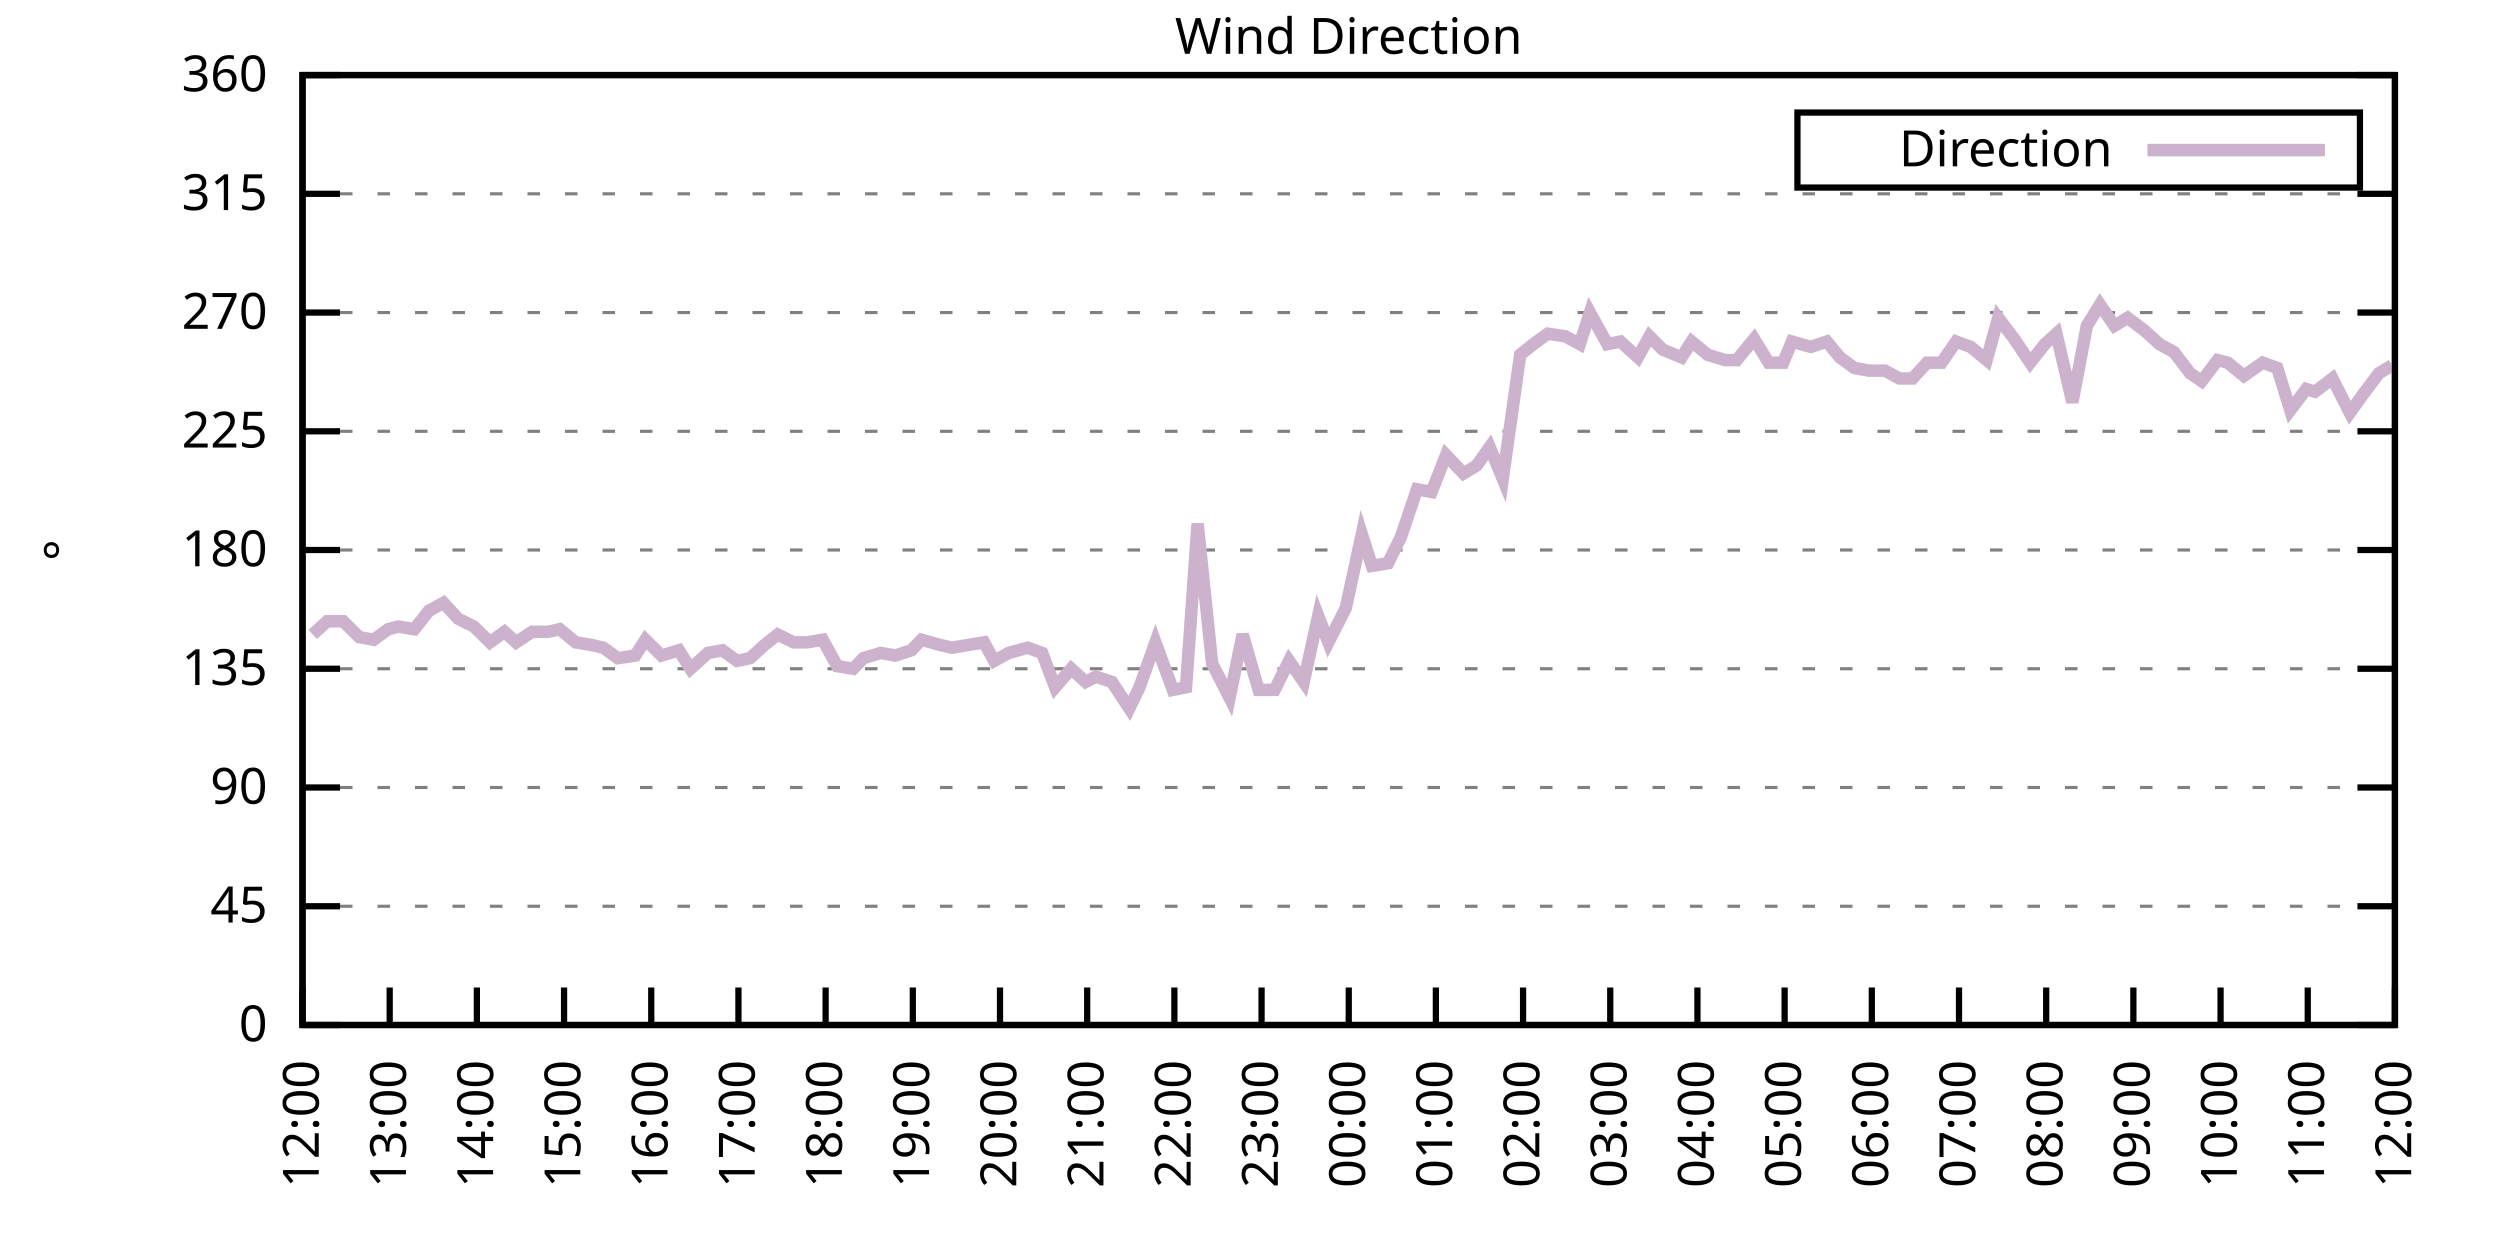
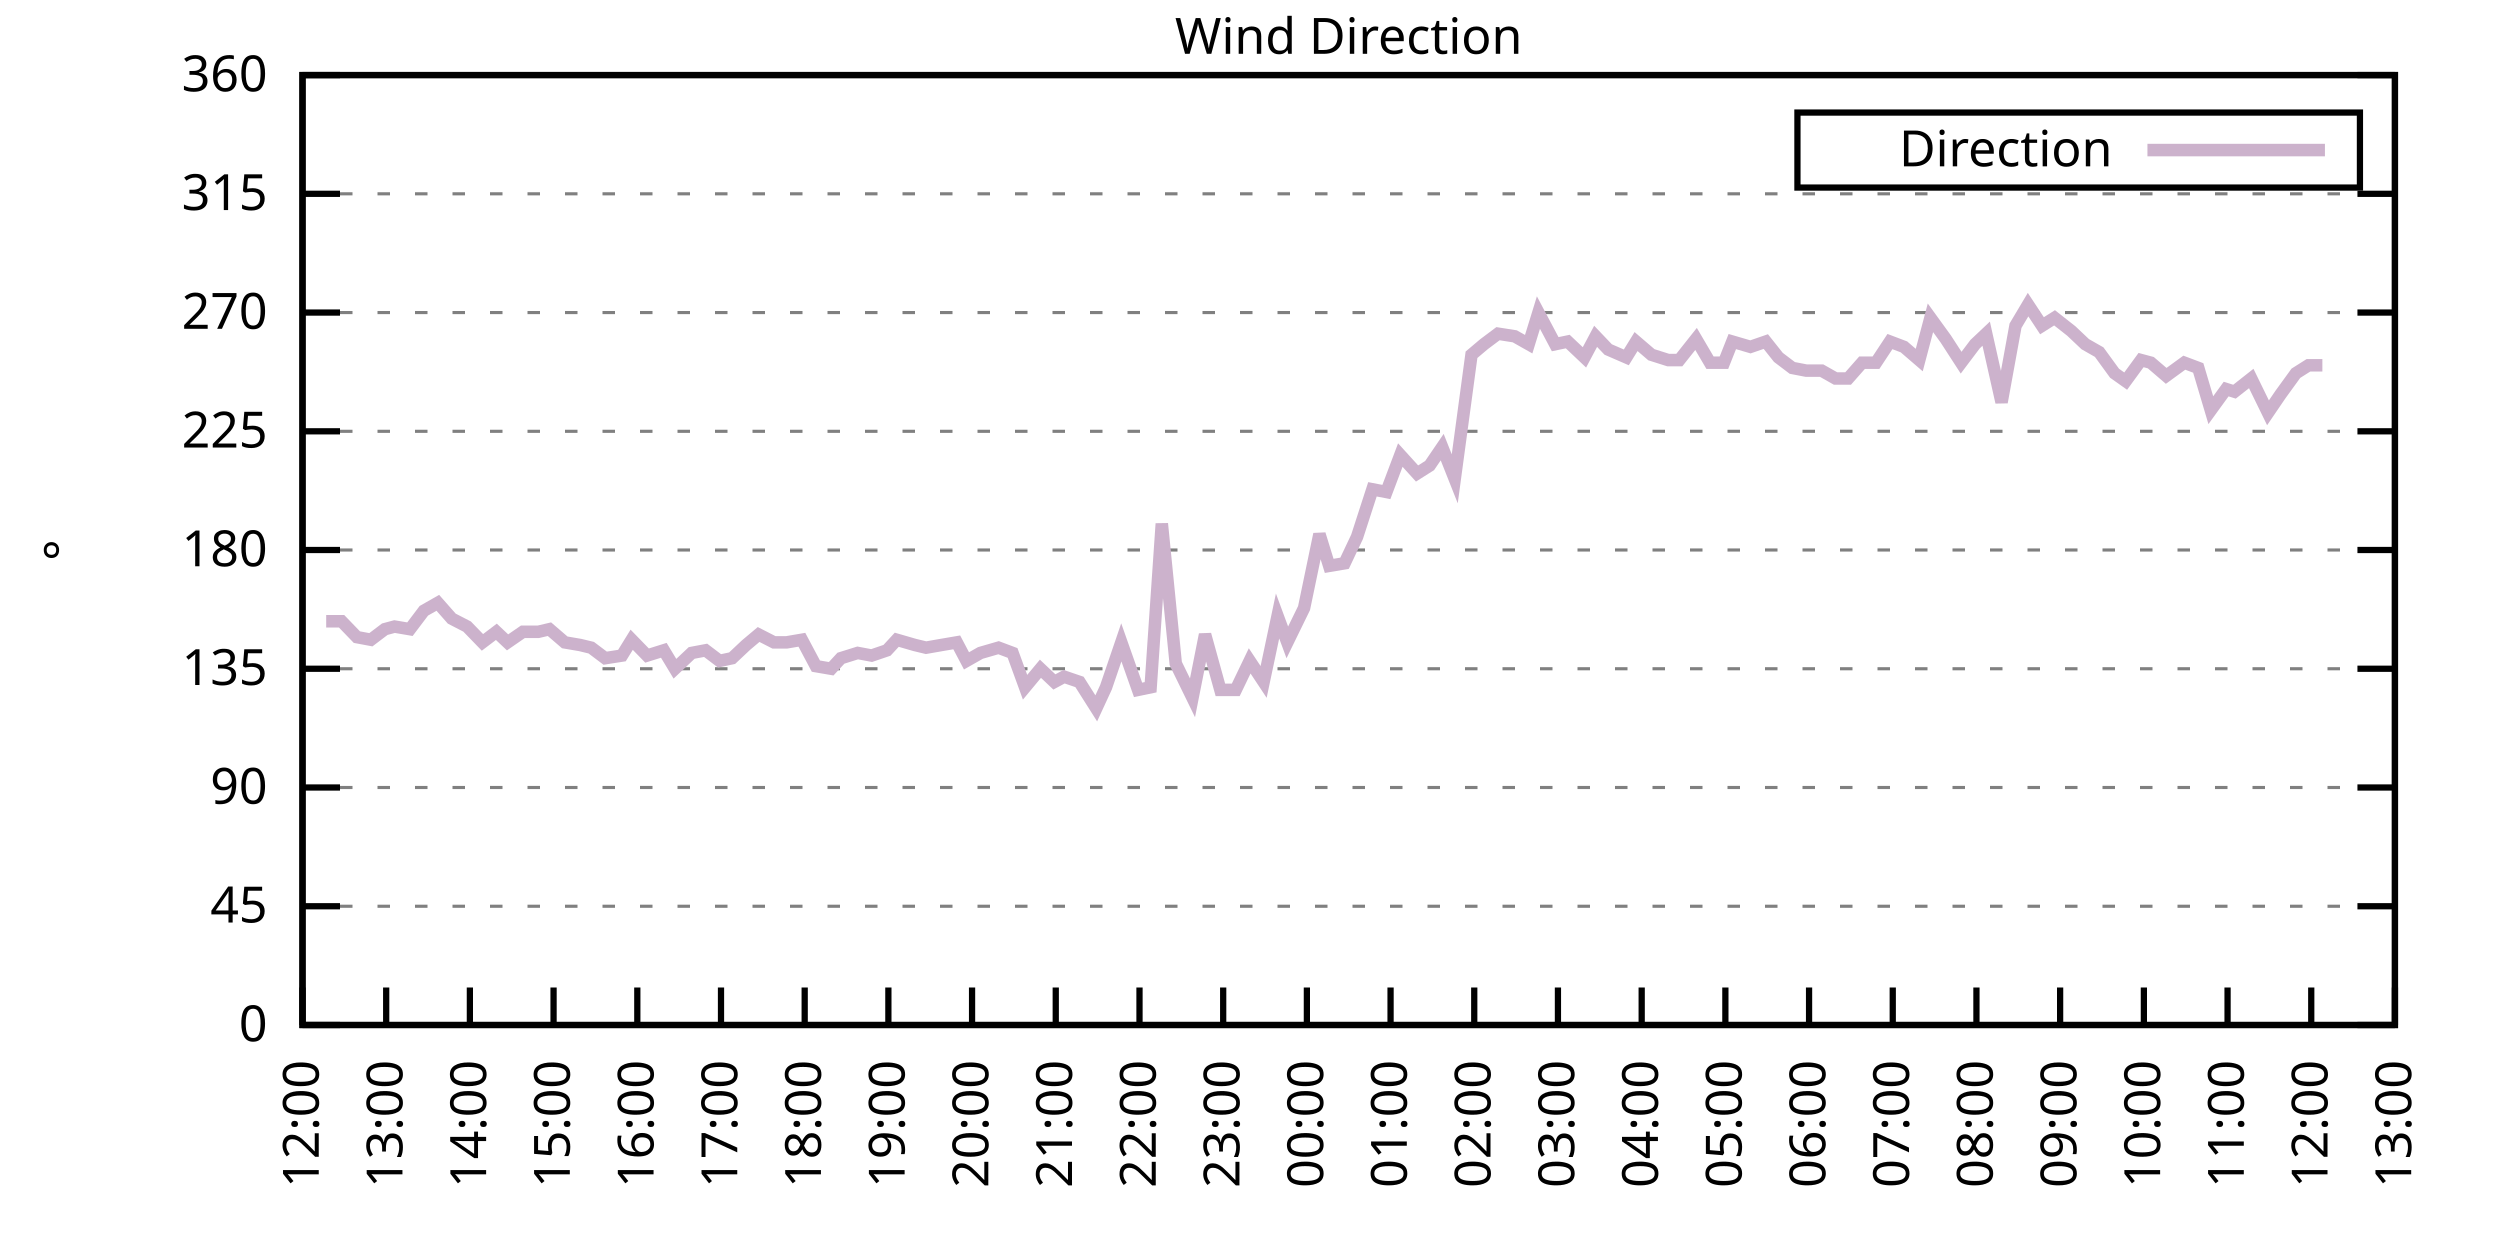
<svg xmlns="http://www.w3.org/2000/svg" xmlns:xlink="http://www.w3.org/1999/xlink" width="400" height="200" viewBox="0 0 400 200">
  <g id="gnuplot_canvas">
    <rect x="0" y="0" width="400" height="200" fill="none" />
    <defs>
      <circle id="gpDot" r="0.5" stroke-width="0.5" stroke="currentColor" />
      <path id="gpPt0" stroke-width="0.333" stroke="currentColor" d="M-1,0 h2 M0,-1 v2" />
      <path id="gpPt1" stroke-width="0.333" stroke="currentColor" d="M-1,-1 L1,1 M1,-1 L-1,1" />
      <path id="gpPt2" stroke-width="0.333" stroke="currentColor" d="M-1,0 L1,0 M0,-1 L0,1 M-1,-1 L1,1 M-1,1 L1,-1" />
      <rect id="gpPt3" stroke-width="0.333" stroke="currentColor" x="-1" y="-1" width="2" height="2" />
      <rect id="gpPt4" stroke-width="0.333" stroke="currentColor" fill="currentColor" x="-1" y="-1" width="2" height="2" />
      <circle id="gpPt5" stroke-width="0.333" stroke="currentColor" cx="0" cy="0" r="1" />
      <use xlink:href="#gpPt5" id="gpPt6" fill="currentColor" stroke="none" />
      <path id="gpPt7" stroke-width="0.333" stroke="currentColor" d="M0,-1.33 L-1.33,0.67 L1.33,0.67 z" />
      <use xlink:href="#gpPt7" id="gpPt8" fill="currentColor" stroke="none" />
      <use xlink:href="#gpPt7" id="gpPt9" stroke="currentColor" transform="rotate(180)" />
      <use xlink:href="#gpPt9" id="gpPt10" fill="currentColor" stroke="none" />
      <use xlink:href="#gpPt3" id="gpPt11" stroke="currentColor" transform="rotate(45)" />
      <use xlink:href="#gpPt11" id="gpPt12" fill="currentColor" stroke="none" />
      <path id="gpPt13" stroke-width="0.333" stroke="currentColor" d="M0,1.330 L1.265,0.411 L0.782,-1.067 L-0.782,-1.076 L-1.265,0.411 z" />
      <use xlink:href="#gpPt13" id="gpPt14" fill="currentColor" stroke="none" />
      <filter id="textbox" filterUnits="objectBoundingBox" x="0" y="0" height="1" width="1">
        <feFlood flood-color="white" flood-opacity="1" result="bgnd" />
        <feComposite in="SourceGraphic" in2="bgnd" operator="atop" />
      </filter>
      <filter id="greybox" filterUnits="objectBoundingBox" x="0" y="0" height="1" width="1">
        <feFlood flood-color="lightgrey" flood-opacity="1" result="grey" />
        <feComposite in="SourceGraphic" in2="grey" operator="atop" />
      </filter>
    </defs>
    <g fill="none" color="white" stroke="currentColor" stroke-width="1.00" stroke-linecap="butt" stroke-linejoin="miter">
</g>
    <g fill="none" color="black" stroke="currentColor" stroke-width="1.00" stroke-linecap="butt" stroke-linejoin="miter">
      <g stroke="none" shape-rendering="crispEdges">
        <polygon fill="rgb(255, 255, 255)" points="48.40,164.00 383.18,164.00 383.18,12.02 48.40,12.02 " />
      </g>
    </g>
    <g fill="none" color="black" stroke="currentColor" stroke-width="1.00" stroke-linecap="butt" stroke-linejoin="miter">
</g>
    <g fill="none" color="black" stroke="black" stroke-width="0.50" stroke-linecap="butt" stroke-linejoin="miter">
</g>
    <g fill="none" color="gray" stroke="currentColor" stroke-width="0.50" stroke-linecap="butt" stroke-linejoin="miter">
      <path stroke="gray" stroke-dasharray="2,4" class="gridline" d="M48.40,164.00 L383.19,164.00  " />
    </g>
    <g fill="none" color="gray" stroke="gray" stroke-width="1.00" stroke-linecap="butt" stroke-linejoin="miter">
</g>
    <g fill="none" color="black" stroke="currentColor" stroke-width="1.00" stroke-linecap="butt" stroke-linejoin="miter">
      <path stroke="black" d="M48.40,164.00 L54.40,164.00 M383.19,164.00 L377.19,164.00  " />
      <g transform="translate(42.80,166.60)" stroke="none" fill="black" font-family="Sans" font-size="8.00" text-anchor="end">
        <text>
          <tspan font-family="Sans"> 0</tspan>
        </text>
      </g>
    </g>
    <g fill="none" color="black" stroke="currentColor" stroke-width="1.00" stroke-linecap="butt" stroke-linejoin="miter">
</g>
    <g fill="none" color="black" stroke="black" stroke-width="0.50" stroke-linecap="butt" stroke-linejoin="miter">
</g>
    <g fill="none" color="gray" stroke="currentColor" stroke-width="0.50" stroke-linecap="butt" stroke-linejoin="miter">
      <path stroke="gray" stroke-dasharray="2,4" class="gridline" d="M48.40,145.00 L383.19,145.00  " />
    </g>
    <g fill="none" color="gray" stroke="gray" stroke-width="1.00" stroke-linecap="butt" stroke-linejoin="miter">
</g>
    <g fill="none" color="black" stroke="currentColor" stroke-width="1.00" stroke-linecap="butt" stroke-linejoin="miter">
      <path stroke="black" d="M48.40,145.00 L54.40,145.00 M383.19,145.00 L377.19,145.00  " />
      <g transform="translate(42.80,147.60)" stroke="none" fill="black" font-family="Sans" font-size="8.00" text-anchor="end">
        <text>
          <tspan font-family="Sans"> 45</tspan>
        </text>
      </g>
    </g>
    <g fill="none" color="black" stroke="currentColor" stroke-width="1.00" stroke-linecap="butt" stroke-linejoin="miter">
</g>
    <g fill="none" color="black" stroke="black" stroke-width="0.50" stroke-linecap="butt" stroke-linejoin="miter">
</g>
    <g fill="none" color="gray" stroke="currentColor" stroke-width="0.50" stroke-linecap="butt" stroke-linejoin="miter">
      <path stroke="gray" stroke-dasharray="2,4" class="gridline" d="M48.40,126.00 L383.19,126.00  " />
    </g>
    <g fill="none" color="gray" stroke="gray" stroke-width="1.00" stroke-linecap="butt" stroke-linejoin="miter">
</g>
    <g fill="none" color="black" stroke="currentColor" stroke-width="1.00" stroke-linecap="butt" stroke-linejoin="miter">
      <path stroke="black" d="M48.40,126.00 L54.40,126.00 M383.19,126.00 L377.19,126.00  " />
      <g transform="translate(42.80,128.60)" stroke="none" fill="black" font-family="Sans" font-size="8.00" text-anchor="end">
        <text>
          <tspan font-family="Sans"> 90</tspan>
        </text>
      </g>
    </g>
    <g fill="none" color="black" stroke="currentColor" stroke-width="1.00" stroke-linecap="butt" stroke-linejoin="miter">
</g>
    <g fill="none" color="black" stroke="black" stroke-width="0.50" stroke-linecap="butt" stroke-linejoin="miter">
</g>
    <g fill="none" color="gray" stroke="currentColor" stroke-width="0.50" stroke-linecap="butt" stroke-linejoin="miter">
      <path stroke="gray" stroke-dasharray="2,4" class="gridline" d="M48.40,107.00 L383.19,107.00  " />
    </g>
    <g fill="none" color="gray" stroke="gray" stroke-width="1.00" stroke-linecap="butt" stroke-linejoin="miter">
</g>
    <g fill="none" color="black" stroke="currentColor" stroke-width="1.00" stroke-linecap="butt" stroke-linejoin="miter">
      <path stroke="black" d="M48.40,107.00 L54.40,107.00 M383.19,107.00 L377.19,107.00  " />
      <g transform="translate(42.80,109.60)" stroke="none" fill="black" font-family="Sans" font-size="8.00" text-anchor="end">
        <text>
          <tspan font-family="Sans"> 135</tspan>
        </text>
      </g>
    </g>
    <g fill="none" color="black" stroke="currentColor" stroke-width="1.00" stroke-linecap="butt" stroke-linejoin="miter">
</g>
    <g fill="none" color="black" stroke="black" stroke-width="0.50" stroke-linecap="butt" stroke-linejoin="miter">
</g>
    <g fill="none" color="gray" stroke="currentColor" stroke-width="0.50" stroke-linecap="butt" stroke-linejoin="miter">
      <path stroke="gray" stroke-dasharray="2,4" class="gridline" d="M48.40,88.00 L383.19,88.00  " />
    </g>
    <g fill="none" color="gray" stroke="gray" stroke-width="1.00" stroke-linecap="butt" stroke-linejoin="miter">
</g>
    <g fill="none" color="black" stroke="currentColor" stroke-width="1.00" stroke-linecap="butt" stroke-linejoin="miter">
      <path stroke="black" d="M48.40,88.00 L54.40,88.00 M383.19,88.00 L377.19,88.00  " />
      <g transform="translate(42.80,90.60)" stroke="none" fill="black" font-family="Sans" font-size="8.00" text-anchor="end">
        <text>
          <tspan font-family="Sans"> 180</tspan>
        </text>
      </g>
    </g>
    <g fill="none" color="black" stroke="currentColor" stroke-width="1.00" stroke-linecap="butt" stroke-linejoin="miter">
</g>
    <g fill="none" color="black" stroke="black" stroke-width="0.50" stroke-linecap="butt" stroke-linejoin="miter">
</g>
    <g fill="none" color="gray" stroke="currentColor" stroke-width="0.50" stroke-linecap="butt" stroke-linejoin="miter">
      <path stroke="gray" stroke-dasharray="2,4" class="gridline" d="M48.40,69.01 L383.19,69.01  " />
    </g>
    <g fill="none" color="gray" stroke="gray" stroke-width="1.00" stroke-linecap="butt" stroke-linejoin="miter">
</g>
    <g fill="none" color="black" stroke="currentColor" stroke-width="1.00" stroke-linecap="butt" stroke-linejoin="miter">
      <path stroke="black" d="M48.40,69.01 L54.40,69.01 M383.19,69.01 L377.19,69.01  " />
      <g transform="translate(42.80,71.61)" stroke="none" fill="black" font-family="Sans" font-size="8.00" text-anchor="end">
        <text>
          <tspan font-family="Sans"> 225</tspan>
        </text>
      </g>
    </g>
    <g fill="none" color="black" stroke="currentColor" stroke-width="1.00" stroke-linecap="butt" stroke-linejoin="miter">
</g>
    <g fill="none" color="black" stroke="black" stroke-width="0.50" stroke-linecap="butt" stroke-linejoin="miter">
</g>
    <g fill="none" color="gray" stroke="currentColor" stroke-width="0.50" stroke-linecap="butt" stroke-linejoin="miter">
      <path stroke="gray" stroke-dasharray="2,4" class="gridline" d="M48.40,50.01 L383.19,50.01  " />
    </g>
    <g fill="none" color="gray" stroke="gray" stroke-width="1.00" stroke-linecap="butt" stroke-linejoin="miter">
</g>
    <g fill="none" color="black" stroke="currentColor" stroke-width="1.00" stroke-linecap="butt" stroke-linejoin="miter">
      <path stroke="black" d="M48.40,50.01 L54.40,50.01 M383.19,50.01 L377.19,50.01  " />
      <g transform="translate(42.80,52.61)" stroke="none" fill="black" font-family="Sans" font-size="8.00" text-anchor="end">
        <text>
          <tspan font-family="Sans"> 270</tspan>
        </text>
      </g>
    </g>
    <g fill="none" color="black" stroke="currentColor" stroke-width="1.00" stroke-linecap="butt" stroke-linejoin="miter">
</g>
    <g fill="none" color="black" stroke="black" stroke-width="0.50" stroke-linecap="butt" stroke-linejoin="miter">
</g>
    <g fill="none" color="gray" stroke="currentColor" stroke-width="0.50" stroke-linecap="butt" stroke-linejoin="miter">
      <path stroke="gray" stroke-dasharray="2,4" class="gridline" d="M48.40,31.01 L383.19,31.01  " />
    </g>
    <g fill="none" color="gray" stroke="gray" stroke-width="1.00" stroke-linecap="butt" stroke-linejoin="miter">
</g>
    <g fill="none" color="black" stroke="currentColor" stroke-width="1.00" stroke-linecap="butt" stroke-linejoin="miter">
      <path stroke="black" d="M48.40,31.01 L54.40,31.01 M383.19,31.01 L377.19,31.01  " />
      <g transform="translate(42.80,33.61)" stroke="none" fill="black" font-family="Sans" font-size="8.00" text-anchor="end">
        <text>
          <tspan font-family="Sans"> 315</tspan>
        </text>
      </g>
    </g>
    <g fill="none" color="black" stroke="currentColor" stroke-width="1.00" stroke-linecap="butt" stroke-linejoin="miter">
</g>
    <g fill="none" color="black" stroke="black" stroke-width="0.50" stroke-linecap="butt" stroke-linejoin="miter">
</g>
    <g fill="none" color="gray" stroke="currentColor" stroke-width="0.50" stroke-linecap="butt" stroke-linejoin="miter">
      <path stroke="gray" stroke-dasharray="2,4" class="gridline" d="M48.40,12.01 L383.19,12.01  " />
    </g>
    <g fill="none" color="gray" stroke="gray" stroke-width="1.00" stroke-linecap="butt" stroke-linejoin="miter">
</g>
    <g fill="none" color="black" stroke="currentColor" stroke-width="1.00" stroke-linecap="butt" stroke-linejoin="miter">
      <path stroke="black" d="M48.40,12.01 L54.40,12.01 M383.19,12.01 L377.19,12.01  " />
      <g transform="translate(42.80,14.61)" stroke="none" fill="black" font-family="Sans" font-size="8.00" text-anchor="end">
        <text>
          <tspan font-family="Sans"> 360</tspan>
        </text>
      </g>
    </g>
    <g fill="none" color="black" stroke="currentColor" stroke-width="1.00" stroke-linecap="butt" stroke-linejoin="miter">
      <path stroke="black" d="M48.40,164.00 L48.40,158.00  " />
      <g transform="translate(51.00,169.60) rotate(270.00)" stroke="none" fill="black" font-family="Sans" font-size="8.00" text-anchor="end">
        <text>
          <tspan font-family="Sans">12:00</tspan>
        </text>
      </g>
    </g>
    <g fill="none" color="black" stroke="currentColor" stroke-width="1.00" stroke-linecap="butt" stroke-linejoin="miter">
-       <path stroke="black" d="M62.35,164.00 L62.35,158.00  " />
-       <g transform="translate(64.95,169.60) rotate(270.00)" stroke="none" fill="black" font-family="Sans" font-size="8.00" text-anchor="end">
+       <path stroke="black" d="M61.79,164.00 L61.79,158.00  " />
+       <g transform="translate(64.39,169.60) rotate(270.00)" stroke="none" fill="black" font-family="Sans" font-size="8.00" text-anchor="end">
        <text>
          <tspan font-family="Sans">13:00</tspan>
        </text>
      </g>
    </g>
    <g fill="none" color="black" stroke="currentColor" stroke-width="1.00" stroke-linecap="butt" stroke-linejoin="miter">
-       <path stroke="black" d="M76.30,164.00 L76.30,158.00  " />
-       <g transform="translate(78.90,169.60) rotate(270.00)" stroke="none" fill="black" font-family="Sans" font-size="8.00" text-anchor="end">
+       <path stroke="black" d="M75.18,164.00 L75.18,158.00  " />
+       <g transform="translate(77.78,169.60) rotate(270.00)" stroke="none" fill="black" font-family="Sans" font-size="8.00" text-anchor="end">
        <text>
          <tspan font-family="Sans">14:00</tspan>
        </text>
      </g>
    </g>
    <g fill="none" color="black" stroke="currentColor" stroke-width="1.00" stroke-linecap="butt" stroke-linejoin="miter">
-       <path stroke="black" d="M90.25,164.00 L90.25,158.00  " />
-       <g transform="translate(92.85,169.60) rotate(270.00)" stroke="none" fill="black" font-family="Sans" font-size="8.00" text-anchor="end">
+       <path stroke="black" d="M88.57,164.00 L88.57,158.00  " />
+       <g transform="translate(91.17,169.60) rotate(270.00)" stroke="none" fill="black" font-family="Sans" font-size="8.00" text-anchor="end">
        <text>
          <tspan font-family="Sans">15:00</tspan>
        </text>
      </g>
    </g>
    <g fill="none" color="black" stroke="currentColor" stroke-width="1.00" stroke-linecap="butt" stroke-linejoin="miter">
-       <path stroke="black" d="M104.20,164.00 L104.20,158.00  " />
-       <g transform="translate(106.80,169.60) rotate(270.00)" stroke="none" fill="black" font-family="Sans" font-size="8.00" text-anchor="end">
+       <path stroke="black" d="M101.97,164.00 L101.97,158.00  " />
+       <g transform="translate(104.57,169.60) rotate(270.00)" stroke="none" fill="black" font-family="Sans" font-size="8.00" text-anchor="end">
        <text>
          <tspan font-family="Sans">16:00</tspan>
        </text>
      </g>
    </g>
    <g fill="none" color="black" stroke="currentColor" stroke-width="1.00" stroke-linecap="butt" stroke-linejoin="miter">
-       <path stroke="black" d="M118.15,164.00 L118.15,158.00  " />
-       <g transform="translate(120.75,169.60) rotate(270.00)" stroke="none" fill="black" font-family="Sans" font-size="8.00" text-anchor="end">
+       <path stroke="black" d="M115.36,164.00 L115.36,158.00  " />
+       <g transform="translate(117.96,169.60) rotate(270.00)" stroke="none" fill="black" font-family="Sans" font-size="8.00" text-anchor="end">
        <text>
          <tspan font-family="Sans">17:00</tspan>
        </text>
      </g>
    </g>
    <g fill="none" color="black" stroke="currentColor" stroke-width="1.00" stroke-linecap="butt" stroke-linejoin="miter">
-       <path stroke="black" d="M132.10,164.00 L132.10,158.00  " />
-       <g transform="translate(134.70,169.60) rotate(270.00)" stroke="none" fill="black" font-family="Sans" font-size="8.00" text-anchor="end">
+       <path stroke="black" d="M128.75,164.00 L128.75,158.00  " />
+       <g transform="translate(131.35,169.60) rotate(270.00)" stroke="none" fill="black" font-family="Sans" font-size="8.00" text-anchor="end">
        <text>
          <tspan font-family="Sans">18:00</tspan>
        </text>
      </g>
    </g>
    <g fill="none" color="black" stroke="currentColor" stroke-width="1.00" stroke-linecap="butt" stroke-linejoin="miter">
-       <path stroke="black" d="M146.05,164.00 L146.05,158.00  " />
-       <g transform="translate(148.65,169.60) rotate(270.00)" stroke="none" fill="black" font-family="Sans" font-size="8.00" text-anchor="end">
+       <path stroke="black" d="M142.14,164.00 L142.14,158.00  " />
+       <g transform="translate(144.74,169.60) rotate(270.00)" stroke="none" fill="black" font-family="Sans" font-size="8.00" text-anchor="end">
        <text>
          <tspan font-family="Sans">19:00</tspan>
        </text>
      </g>
    </g>
    <g fill="none" color="black" stroke="currentColor" stroke-width="1.00" stroke-linecap="butt" stroke-linejoin="miter">
-       <path stroke="black" d="M160.00,164.00 L160.00,158.00  " />
-       <g transform="translate(162.60,169.60) rotate(270.00)" stroke="none" fill="black" font-family="Sans" font-size="8.00" text-anchor="end">
+       <path stroke="black" d="M155.53,164.00 L155.53,158.00  " />
+       <g transform="translate(158.13,169.60) rotate(270.00)" stroke="none" fill="black" font-family="Sans" font-size="8.00" text-anchor="end">
        <text>
          <tspan font-family="Sans">20:00</tspan>
        </text>
      </g>
    </g>
    <g fill="none" color="black" stroke="currentColor" stroke-width="1.00" stroke-linecap="butt" stroke-linejoin="miter">
-       <path stroke="black" d="M173.95,164.00 L173.95,158.00  " />
-       <g transform="translate(176.55,169.60) rotate(270.00)" stroke="none" fill="black" font-family="Sans" font-size="8.00" text-anchor="end">
+       <path stroke="black" d="M168.92,164.00 L168.92,158.00  " />
+       <g transform="translate(171.52,169.60) rotate(270.00)" stroke="none" fill="black" font-family="Sans" font-size="8.00" text-anchor="end">
        <text>
          <tspan font-family="Sans">21:00</tspan>
        </text>
      </g>
    </g>
    <g fill="none" color="black" stroke="currentColor" stroke-width="1.00" stroke-linecap="butt" stroke-linejoin="miter">
-       <path stroke="black" d="M187.90,164.00 L187.90,158.00  " />
-       <g transform="translate(190.50,169.60) rotate(270.00)" stroke="none" fill="black" font-family="Sans" font-size="8.00" text-anchor="end">
+       <path stroke="black" d="M182.32,164.00 L182.32,158.00  " />
+       <g transform="translate(184.92,169.60) rotate(270.00)" stroke="none" fill="black" font-family="Sans" font-size="8.00" text-anchor="end">
        <text>
          <tspan font-family="Sans">22:00</tspan>
        </text>
      </g>
    </g>
    <g fill="none" color="black" stroke="currentColor" stroke-width="1.00" stroke-linecap="butt" stroke-linejoin="miter">
-       <path stroke="black" d="M201.85,164.00 L201.85,158.00  " />
-       <g transform="translate(204.45,169.60) rotate(270.00)" stroke="none" fill="black" font-family="Sans" font-size="8.00" text-anchor="end">
+       <path stroke="black" d="M195.71,164.00 L195.71,158.00  " />
+       <g transform="translate(198.31,169.60) rotate(270.00)" stroke="none" fill="black" font-family="Sans" font-size="8.00" text-anchor="end">
        <text>
          <tspan font-family="Sans">23:00</tspan>
        </text>
      </g>
    </g>
    <g fill="none" color="black" stroke="currentColor" stroke-width="1.00" stroke-linecap="butt" stroke-linejoin="miter">
-       <path stroke="black" d="M215.80,164.00 L215.80,158.00  " />
-       <g transform="translate(218.40,169.60) rotate(270.00)" stroke="none" fill="black" font-family="Sans" font-size="8.00" text-anchor="end">
+       <path stroke="black" d="M209.10,164.00 L209.10,158.00  " />
+       <g transform="translate(211.70,169.60) rotate(270.00)" stroke="none" fill="black" font-family="Sans" font-size="8.00" text-anchor="end">
        <text>
          <tspan font-family="Sans">00:00</tspan>
        </text>
      </g>
    </g>
    <g fill="none" color="black" stroke="currentColor" stroke-width="1.00" stroke-linecap="butt" stroke-linejoin="miter">
-       <path stroke="black" d="M229.74,164.00 L229.74,158.00  " />
-       <g transform="translate(232.34,169.60) rotate(270.00)" stroke="none" fill="black" font-family="Sans" font-size="8.00" text-anchor="end">
+       <path stroke="black" d="M222.49,164.00 L222.49,158.00  " />
+       <g transform="translate(225.09,169.60) rotate(270.00)" stroke="none" fill="black" font-family="Sans" font-size="8.00" text-anchor="end">
        <text>
          <tspan font-family="Sans">01:00</tspan>
        </text>
      </g>
    </g>
    <g fill="none" color="black" stroke="currentColor" stroke-width="1.00" stroke-linecap="butt" stroke-linejoin="miter">
-       <path stroke="black" d="M243.69,164.00 L243.69,158.00  " />
-       <g transform="translate(246.29,169.60) rotate(270.00)" stroke="none" fill="black" font-family="Sans" font-size="8.00" text-anchor="end">
+       <path stroke="black" d="M235.88,164.00 L235.88,158.00  " />
+       <g transform="translate(238.48,169.60) rotate(270.00)" stroke="none" fill="black" font-family="Sans" font-size="8.00" text-anchor="end">
        <text>
          <tspan font-family="Sans">02:00</tspan>
        </text>
      </g>
    </g>
    <g fill="none" color="black" stroke="currentColor" stroke-width="1.00" stroke-linecap="butt" stroke-linejoin="miter">
-       <path stroke="black" d="M257.64,164.00 L257.64,158.00  " />
-       <g transform="translate(260.24,169.60) rotate(270.00)" stroke="none" fill="black" font-family="Sans" font-size="8.00" text-anchor="end">
+       <path stroke="black" d="M249.27,164.00 L249.27,158.00  " />
+       <g transform="translate(251.87,169.60) rotate(270.00)" stroke="none" fill="black" font-family="Sans" font-size="8.00" text-anchor="end">
        <text>
          <tspan font-family="Sans">03:00</tspan>
        </text>
      </g>
    </g>
    <g fill="none" color="black" stroke="currentColor" stroke-width="1.00" stroke-linecap="butt" stroke-linejoin="miter">
-       <path stroke="black" d="M271.59,164.00 L271.59,158.00  " />
-       <g transform="translate(274.19,169.60) rotate(270.00)" stroke="none" fill="black" font-family="Sans" font-size="8.00" text-anchor="end">
+       <path stroke="black" d="M262.67,164.00 L262.67,158.00  " />
+       <g transform="translate(265.27,169.60) rotate(270.00)" stroke="none" fill="black" font-family="Sans" font-size="8.00" text-anchor="end">
        <text>
          <tspan font-family="Sans">04:00</tspan>
        </text>
      </g>
    </g>
    <g fill="none" color="black" stroke="currentColor" stroke-width="1.00" stroke-linecap="butt" stroke-linejoin="miter">
-       <path stroke="black" d="M285.54,164.00 L285.54,158.00  " />
-       <g transform="translate(288.14,169.60) rotate(270.00)" stroke="none" fill="black" font-family="Sans" font-size="8.00" text-anchor="end">
+       <path stroke="black" d="M276.06,164.00 L276.06,158.00  " />
+       <g transform="translate(278.66,169.60) rotate(270.00)" stroke="none" fill="black" font-family="Sans" font-size="8.00" text-anchor="end">
        <text>
          <tspan font-family="Sans">05:00</tspan>
        </text>
      </g>
    </g>
    <g fill="none" color="black" stroke="currentColor" stroke-width="1.00" stroke-linecap="butt" stroke-linejoin="miter">
-       <path stroke="black" d="M299.49,164.00 L299.49,158.00  " />
-       <g transform="translate(302.09,169.60) rotate(270.00)" stroke="none" fill="black" font-family="Sans" font-size="8.00" text-anchor="end">
+       <path stroke="black" d="M289.45,164.00 L289.45,158.00  " />
+       <g transform="translate(292.05,169.60) rotate(270.00)" stroke="none" fill="black" font-family="Sans" font-size="8.00" text-anchor="end">
        <text>
          <tspan font-family="Sans">06:00</tspan>
        </text>
      </g>
    </g>
    <g fill="none" color="black" stroke="currentColor" stroke-width="1.00" stroke-linecap="butt" stroke-linejoin="miter">
-       <path stroke="black" d="M313.44,164.00 L313.44,158.00  " />
-       <g transform="translate(316.04,169.60) rotate(270.00)" stroke="none" fill="black" font-family="Sans" font-size="8.00" text-anchor="end">
+       <path stroke="black" d="M302.84,164.00 L302.84,158.00  " />
+       <g transform="translate(305.44,169.60) rotate(270.00)" stroke="none" fill="black" font-family="Sans" font-size="8.00" text-anchor="end">
        <text>
          <tspan font-family="Sans">07:00</tspan>
        </text>
      </g>
    </g>
    <g fill="none" color="black" stroke="currentColor" stroke-width="1.00" stroke-linecap="butt" stroke-linejoin="miter">
-       <path stroke="black" d="M327.39,164.00 L327.39,158.00  " />
-       <g transform="translate(329.99,169.60) rotate(270.00)" stroke="none" fill="black" font-family="Sans" font-size="8.00" text-anchor="end">
+       <path stroke="black" d="M316.23,164.00 L316.23,158.00  " />
+       <g transform="translate(318.83,169.60) rotate(270.00)" stroke="none" fill="black" font-family="Sans" font-size="8.00" text-anchor="end">
        <text>
          <tspan font-family="Sans">08:00</tspan>
        </text>
      </g>
    </g>
    <g fill="none" color="black" stroke="currentColor" stroke-width="1.00" stroke-linecap="butt" stroke-linejoin="miter">
-       <path stroke="black" d="M341.34,164.00 L341.34,158.00  " />
-       <g transform="translate(343.94,169.60) rotate(270.00)" stroke="none" fill="black" font-family="Sans" font-size="8.00" text-anchor="end">
+       <path stroke="black" d="M329.62,164.00 L329.62,158.00  " />
+       <g transform="translate(332.22,169.60) rotate(270.00)" stroke="none" fill="black" font-family="Sans" font-size="8.00" text-anchor="end">
        <text>
          <tspan font-family="Sans">09:00</tspan>
        </text>
      </g>
    </g>
    <g fill="none" color="black" stroke="currentColor" stroke-width="1.00" stroke-linecap="butt" stroke-linejoin="miter">
-       <path stroke="black" d="M355.29,164.00 L355.29,158.00  " />
-       <g transform="translate(357.89,169.60) rotate(270.00)" stroke="none" fill="black" font-family="Sans" font-size="8.00" text-anchor="end">
+       <path stroke="black" d="M343.02,164.00 L343.02,158.00  " />
+       <g transform="translate(345.62,169.60) rotate(270.00)" stroke="none" fill="black" font-family="Sans" font-size="8.00" text-anchor="end">
        <text>
          <tspan font-family="Sans">10:00</tspan>
        </text>
      </g>
    </g>
    <g fill="none" color="black" stroke="currentColor" stroke-width="1.00" stroke-linecap="butt" stroke-linejoin="miter">
-       <path stroke="black" d="M369.24,164.00 L369.24,158.00  " />
-       <g transform="translate(371.84,169.60) rotate(270.00)" stroke="none" fill="black" font-family="Sans" font-size="8.00" text-anchor="end">
+       <path stroke="black" d="M356.41,164.00 L356.41,158.00  " />
+       <g transform="translate(359.01,169.60) rotate(270.00)" stroke="none" fill="black" font-family="Sans" font-size="8.00" text-anchor="end">
        <text>
          <tspan font-family="Sans">11:00</tspan>
+         </text>
+       </g>
+     </g>
+     <g fill="none" color="black" stroke="currentColor" stroke-width="1.00" stroke-linecap="butt" stroke-linejoin="miter">
+       <path stroke="black" d="M369.80,164.00 L369.80,158.00  " />
+       <g transform="translate(372.40,169.60) rotate(270.00)" stroke="none" fill="black" font-family="Sans" font-size="8.00" text-anchor="end">
+         <text>
+           <tspan font-family="Sans">12:00</tspan>
        </text>
      </g>
    </g>
    <g fill="none" color="black" stroke="currentColor" stroke-width="1.00" stroke-linecap="butt" stroke-linejoin="miter">
      <path stroke="black" d="M383.19,164.00 L383.19,158.00  " />
      <g transform="translate(385.79,169.60) rotate(270.00)" stroke="none" fill="black" font-family="Sans" font-size="8.00" text-anchor="end">
        <text>
-           <tspan font-family="Sans">12:00</tspan>
+           <tspan font-family="Sans">13:00</tspan>
        </text>
      </g>
    </g>
    <g fill="none" color="black" stroke="currentColor" stroke-width="1.00" stroke-linecap="butt" stroke-linejoin="miter">
</g>
    <g fill="none" color="black" stroke="currentColor" stroke-width="1.00" stroke-linecap="butt" stroke-linejoin="miter">
      <path stroke="black" d="M48.40,12.01 L48.40,164.00 L383.19,164.00 L383.19,12.01 L48.40,12.01 Z  " />
    </g>
    <g fill="none" color="black" stroke="currentColor" stroke-width="1.00" stroke-linecap="butt" stroke-linejoin="miter">
</g>
    <g fill="none" color="black" stroke="currentColor" stroke-width="1.00" stroke-linecap="butt" stroke-linejoin="miter">
      <path stroke="black" d="M287.59,30.01 L287.59,18.01 L377.59,18.01 L377.59,30.01 L287.59,30.01 Z  " />
    </g>
    <g id="Wind_direction_plot_1">
      <g fill="none" color="white" stroke="black" stroke-width="2.00" stroke-linecap="butt" stroke-linejoin="miter">
</g>
      <g fill="none" color="black" stroke="currentColor" stroke-width="2.00" stroke-linecap="butt" stroke-linejoin="miter">
        <g transform="translate(337.99,26.61)" stroke="none" fill="black" font-family="Sans" font-size="8.00" text-anchor="end">
          <text>
            <tspan font-family="Sans">Direction</tspan>
          </text>
        </g>
      </g>
      <g fill="none" color="black" stroke="currentColor" stroke-width="2.00" stroke-linecap="butt" stroke-linejoin="miter">
-         <path stroke="rgb(204, 178, 204)" d="M343.59,24.01 L371.99,24.01 M50.03,101.52 L52.35,99.40 L54.91,99.40 L57.47,101.94 L59.79,102.36 L62.12,100.67   L63.74,100.25 L66.30,100.67 L68.63,97.72 L70.95,96.45 L73.28,98.98 L75.83,100.25 L78.39,102.78 L80.72,101.09   L82.58,102.78 L85.13,101.09 L87.69,101.09 L89.55,100.67 L92.11,102.78 L94.67,103.20 L96.53,103.63 L98.85,105.31   L101.64,104.89 L103.27,102.36 L105.83,104.89 L108.62,104.05 L110.48,107.00 L113.27,104.47 L115.59,104.05 L117.92,105.74   L120.01,105.31 L122.33,103.20 L124.43,101.52 L126.98,102.78 L129.08,102.78 L131.63,102.36 L133.96,106.58 L136.51,107.00   L138.14,105.31 L140.93,104.47 L143.26,104.89 L145.81,104.05 L147.44,102.36 L150.46,103.20 L152.32,103.63 L154.88,103.20   L157.44,102.78 L159.07,105.74 L161.39,104.47 L164.41,103.63 L166.74,104.47 L168.83,109.96 L171.39,107.00 L173.71,109.11   L175.34,108.27 L177.90,109.11 L180.69,113.34 L182.32,109.96 L184.87,102.78 L187.66,110.38 L189.76,109.96 L191.62,83.78   L193.94,106.16 L196.73,111.65 L198.82,101.52 L201.38,110.38 L203.94,110.38 L206.26,105.74 L208.59,109.11 L210.91,98.56   L212.54,102.78 L215.33,97.29 L217.89,85.47 L219.51,90.54 L222.07,90.12 L224.16,85.89 L226.72,78.29 L229.05,78.72   L231.37,72.81 L234.16,75.76 L236.25,74.49 L238.35,71.54 L240.44,76.61 L243.23,56.76 L245.32,55.07 L247.65,53.39   L250.44,53.81 L252.76,55.07 L254.39,50.01 L257.18,55.07 L259.27,54.65 L262.06,57.18 L263.92,53.81 L266.01,55.92   L269.04,57.18 L270.66,54.65 L273.22,56.76 L276.01,57.61 L277.87,57.61 L280.66,54.23 L282.99,58.03 L285.31,58.03   L286.71,54.65 L289.73,55.50 L292.29,54.65 L294.38,57.18 L296.70,58.87 L299.03,59.30 L301.58,59.30 L303.91,60.56   L306.00,60.56 L308.33,58.03 L310.65,58.03 L312.98,54.65 L315.30,55.50 L317.86,57.61 L319.72,50.85 L322.28,54.23   L324.83,58.03 L327.16,55.07 L329.02,53.39 L331.58,64.36 L333.90,52.12 L335.99,48.74 L338.32,52.12 L340.41,50.85   L343.20,52.96 L345.53,55.07 L347.85,56.34 L350.41,59.72 L352.27,60.98 L354.83,57.61 L356.45,58.03 L359.01,60.14   L362.03,58.03 L364.36,58.87 L366.45,65.63 L369.01,62.25 L370.40,62.67 L373.19,60.56 L375.98,66.05 L378.08,63.10   L380.63,59.72 L382.73,58.45  " />
+         <path stroke="rgb(204, 178, 204)" d="M343.59,24.01 L371.99,24.01 M52.19,99.40 L54.65,99.40 L57.10,101.94 L59.34,102.36 L61.57,100.67 L63.13,100.25   L65.59,100.67 L67.82,97.72 L70.05,96.45 L72.28,98.98 L74.74,100.25 L77.19,102.78 L79.42,101.09 L81.21,102.78   L83.66,101.09 L86.12,101.09 L87.91,100.67 L90.36,102.78 L92.82,103.20 L94.60,103.63 L96.83,105.31 L99.51,104.89   L101.07,102.36 L103.53,104.89 L106.21,104.05 L107.99,107.00 L110.67,104.47 L112.90,104.05 L115.13,105.74 L117.14,105.31   L119.38,103.20 L121.38,101.52 L123.84,102.78 L125.85,102.78 L128.30,102.36 L130.54,106.58 L132.99,107.00 L134.55,105.31   L137.23,104.47 L139.46,104.89 L141.92,104.05 L143.48,102.36 L146.38,103.20 L148.17,103.63 L150.62,103.20 L153.08,102.78   L154.64,105.74 L156.87,104.47 L159.77,103.63 L162.01,104.47 L164.01,109.96 L166.47,107.00 L168.70,109.11 L170.26,108.27   L172.72,109.11 L175.40,113.34 L176.96,109.96 L179.41,102.78 L182.09,110.38 L184.10,109.96 L185.89,83.78 L188.12,106.16   L190.80,111.65 L192.81,101.52 L195.26,110.38 L197.72,110.38 L199.95,105.74 L202.18,109.11 L204.41,98.56 L205.97,102.78   L208.65,97.29 L211.11,85.47 L212.67,90.54 L215.13,90.12 L217.13,85.89 L219.59,78.29 L221.82,78.72 L224.05,72.81   L226.73,75.76 L228.74,74.49 L230.75,71.54 L232.76,76.61 L235.44,56.76 L237.44,55.07 L239.68,53.39 L242.36,53.81   L244.59,55.07 L246.15,50.01 L248.83,55.07 L250.84,54.65 L253.51,57.18 L255.30,53.81 L257.31,55.92 L260.21,57.18   L261.77,54.65 L264.23,56.76 L266.91,57.61 L268.69,57.61 L271.37,54.23 L273.60,58.03 L275.83,58.03 L277.17,54.65   L280.07,55.50 L282.53,54.65 L284.54,57.18 L286.77,58.87 L289.00,59.30 L291.46,59.30 L293.69,60.56 L295.70,60.56   L297.93,58.03 L300.16,58.03 L302.39,54.65 L304.63,55.50 L307.08,57.61 L308.87,50.85 L311.32,54.23 L313.78,58.03   L316.01,55.07 L317.79,53.39 L320.25,64.36 L322.48,52.12 L324.49,48.74 L326.72,52.12 L328.73,50.85 L331.41,52.96   L333.64,55.07 L335.87,56.34 L338.33,59.72 L340.11,60.98 L342.57,57.61 L344.13,58.03 L346.59,60.14 L349.49,58.03   L351.72,58.87 L353.73,65.63 L356.18,62.25 L357.52,62.67 L360.20,60.56 L362.88,66.05 L364.89,63.10 L367.34,59.72   L369.35,58.45 L371.58,58.45  " />
      </g>
    </g>
    <g fill="none" color="black" stroke="currentColor" stroke-width="2.00" stroke-linecap="butt" stroke-linejoin="miter">
</g>
    <g fill="none" color="black" stroke="black" stroke-width="1.00" stroke-linecap="butt" stroke-linejoin="miter">
</g>
    <g fill="none" color="black" stroke="currentColor" stroke-width="1.00" stroke-linecap="butt" stroke-linejoin="miter">
      <path stroke="black" d="M48.40,12.01 L48.40,164.00 L383.19,164.00 L383.19,12.01 L48.40,12.01 Z  " />
      <g transform="translate(12.80,88.01) rotate(270.00)" stroke="none" fill="black" font-family="Sans" font-size="8.00" text-anchor="middle">
        <text>
          <tspan font-family="Sans">°</tspan>
        </text>
      </g>
    </g>
    <g fill="none" color="black" stroke="currentColor" stroke-width="1.00" stroke-linecap="butt" stroke-linejoin="miter">
</g>
    <g fill="none" color="black" stroke="currentColor" stroke-width="1.00" stroke-linecap="butt" stroke-linejoin="miter">
      <g transform="translate(215.79,8.61)" stroke="none" fill="black" font-family="Sans" font-size="8.00" text-anchor="middle">
        <text>
          <tspan font-family="Sans">Wind Direction</tspan>
        </text>
      </g>
    </g>
    <g fill="none" color="black" stroke="currentColor" stroke-width="1.00" stroke-linecap="butt" stroke-linejoin="miter">
</g>
  </g>
</svg>
